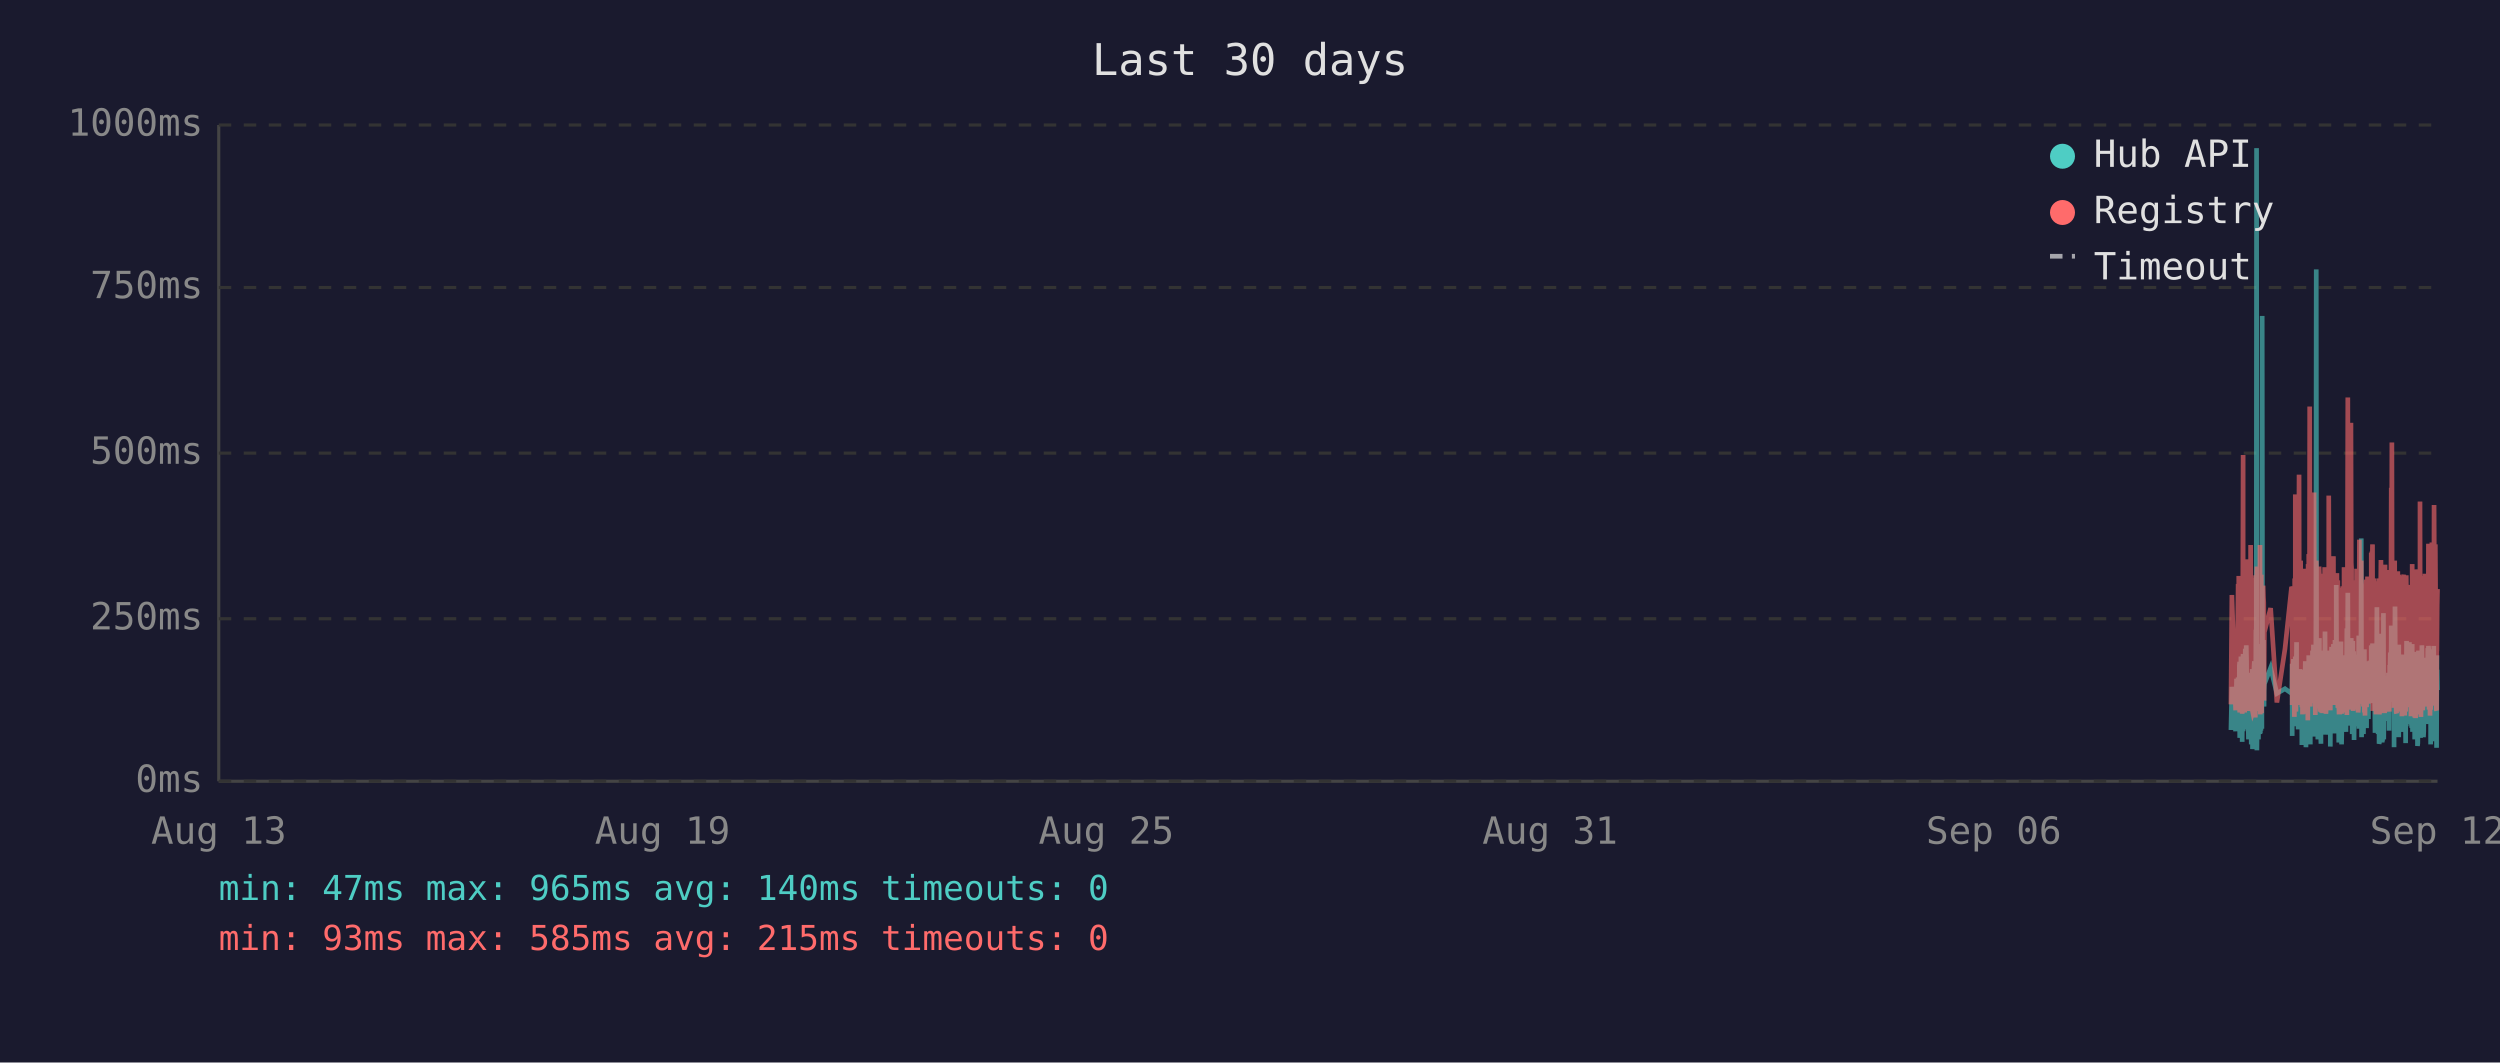
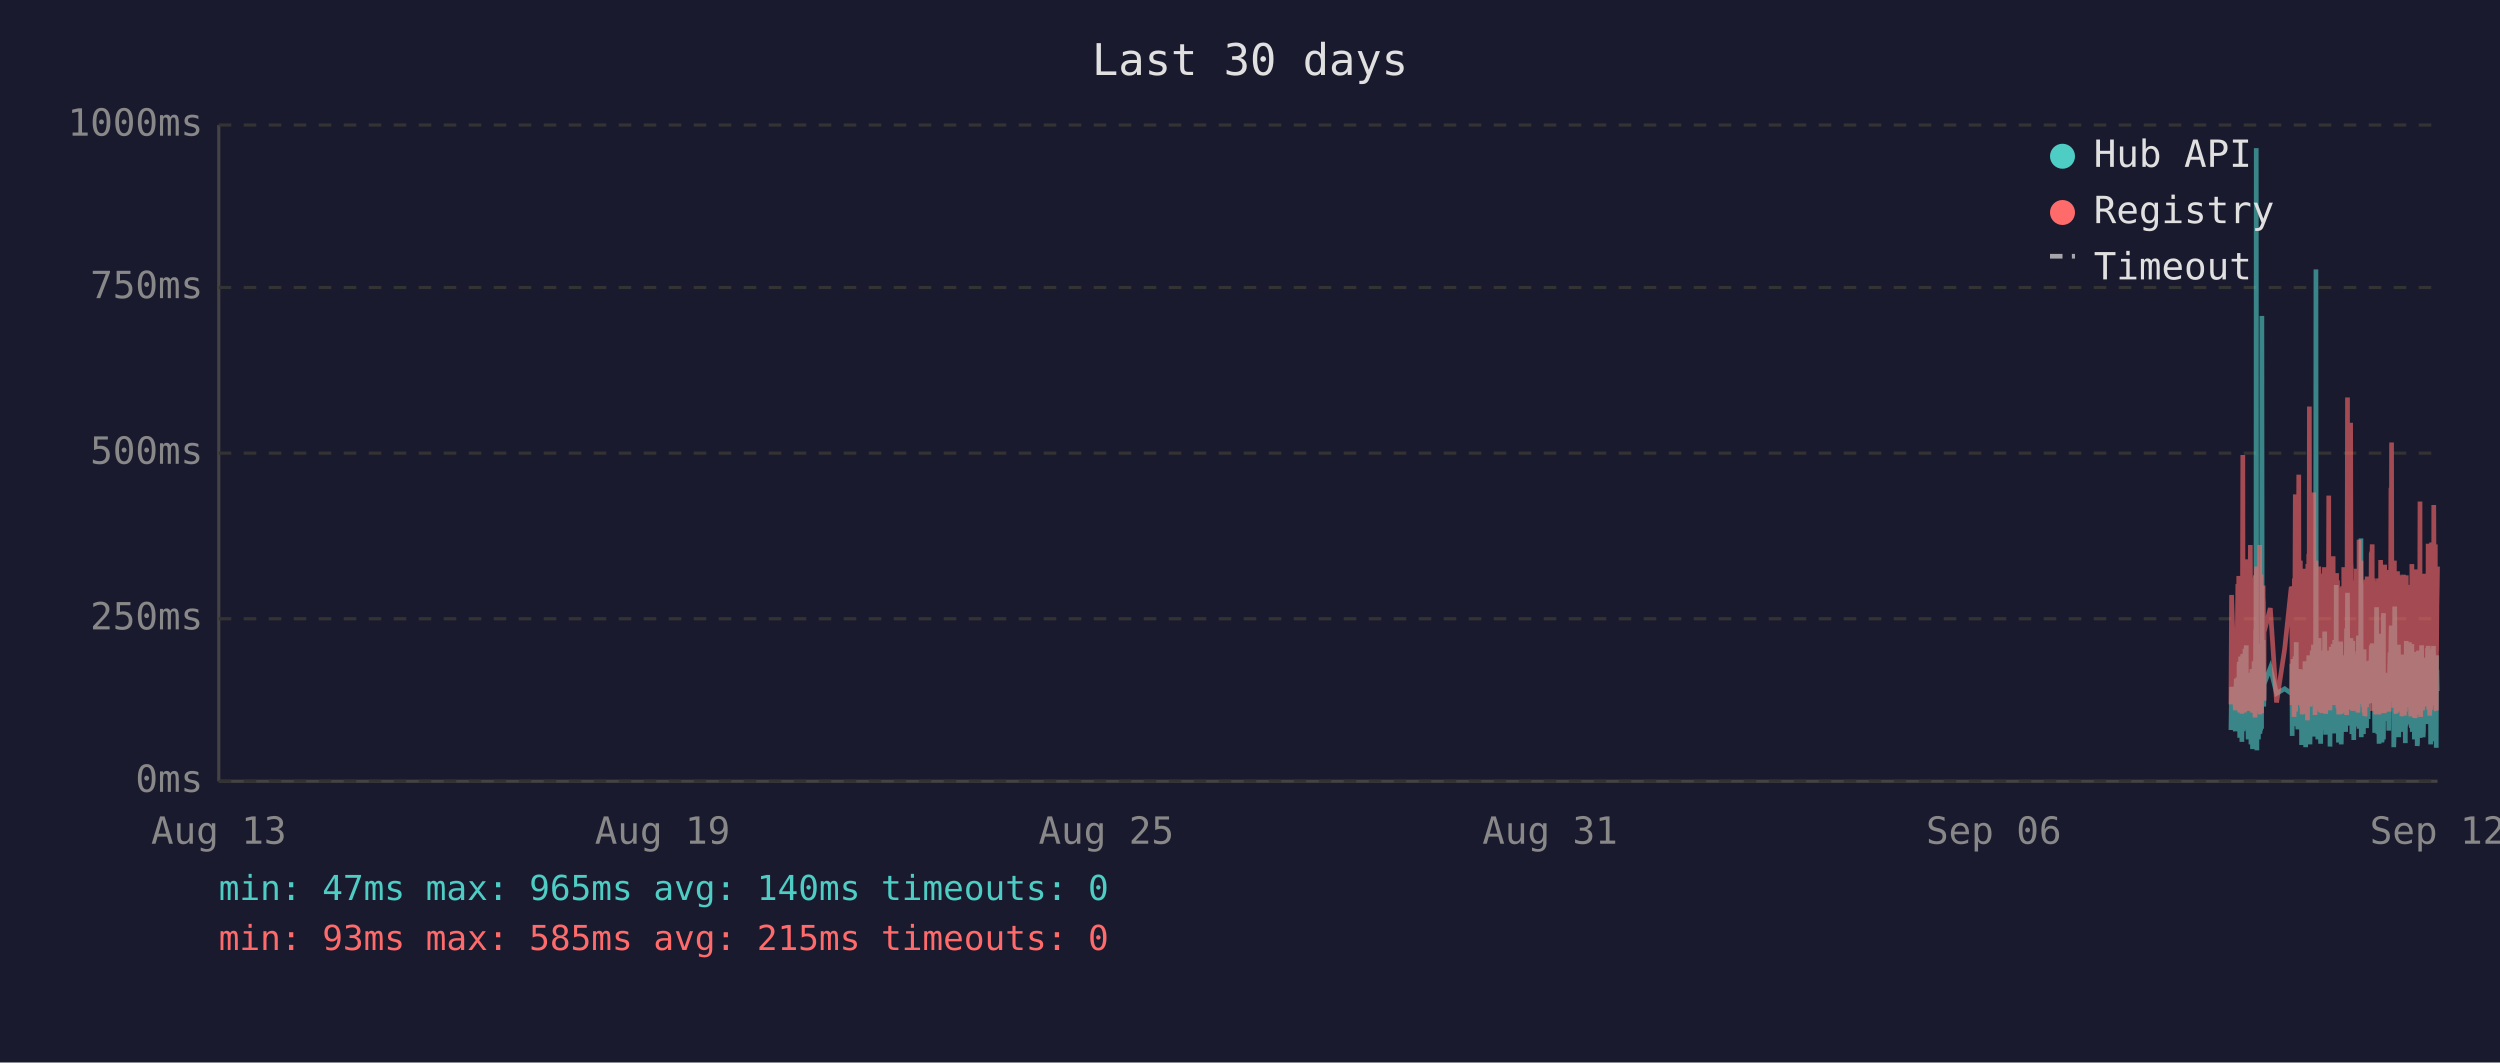
<svg xmlns="http://www.w3.org/2000/svg" viewBox="0 0 800 340" font-family="monospace" font-size="12">
  <rect width="800" height="340" fill="#1a1a2e" />
  <text x="400" y="24" fill="#e0e0e0" font-size="14" text-anchor="middle">Last 30 days</text>
  <line x1="70" y1="40" x2="70" y2="250" stroke="#444" stroke-width="1" />
  <line x1="70" y1="250" x2="780" y2="250" stroke="#444" stroke-width="1" />
  <line x1="70" y1="250" x2="780" y2="250" stroke="#333" stroke-width="1" stroke-dasharray="4" />
  <text x="65" y="250" fill="#888" text-anchor="end" dominant-baseline="middle">0ms</text>
  <line x1="70" y1="198" x2="780" y2="198" stroke="#333" stroke-width="1" stroke-dasharray="4" />
  <text x="65" y="198" fill="#888" text-anchor="end" dominant-baseline="middle">250ms</text>
  <line x1="70" y1="145" x2="780" y2="145" stroke="#333" stroke-width="1" stroke-dasharray="4" />
  <text x="65" y="145" fill="#888" text-anchor="end" dominant-baseline="middle">500ms</text>
  <line x1="70" y1="92" x2="780" y2="92" stroke="#333" stroke-width="1" stroke-dasharray="4" />
  <text x="65" y="92" fill="#888" text-anchor="end" dominant-baseline="middle">750ms</text>
  <line x1="70" y1="40" x2="780" y2="40" stroke="#333" stroke-width="1" stroke-dasharray="4" />
  <text x="65" y="40" fill="#888" text-anchor="end" dominant-baseline="middle">1000ms</text>
  <text x="70" y="270" fill="#888" text-anchor="middle">Aug 13</text>
  <text x="212" y="270" fill="#888" text-anchor="middle">Aug 19</text>
  <text x="354" y="270" fill="#888" text-anchor="middle">Aug 25</text>
  <text x="496" y="270" fill="#888" text-anchor="middle">Aug 31</text>
  <text x="638" y="270" fill="#888" text-anchor="middle">Sep 06</text>
  <text x="780" y="270" fill="#888" text-anchor="middle">Sep 12</text>
-   <polyline points="713.9,233.6 714.2,219.8 715.4,234.0 715.7,217.2 715.8,223.3 716.2,216.8 716.3,222.3 716.4,224.2 716.4,225.0 716.5,233.6 716.6,213.0 716.7,211.8 716.7,236.1 716.8,235.1 716.9,223.8 716.9,221.2 717.0,222.3 717.1,210.1 717.2,223.3 717.3,234.7 717.3,220.6 717.4,218.9 717.5,237.4 717.6,223.1 717.7,210.9 717.8,209.3 717.8,234.0 717.9,217.0 718.0,214.3 718.1,230.9 718.2,233.4 718.3,220.6 718.3,221.2 718.3,220.6 718.4,215.8 718.5,207.6 718.6,216.6 718.7,213.9 718.8,218.9 718.8,206.5 718.9,211.4 719.0,228.4 719.1,226.1 719.2,220.2 719.3,221.2 719.3,221.9 719.4,228.8 719.5,236.6 719.6,221.9 719.7,215.3 719.8,231.1 719.8,221.9 719.9,221.2 720.0,218.7 720.1,234.7 720.2,221.2 720.3,218.1 720.3,223.1 720.4,238.2 720.5,220.8 720.6,224.8 720.7,214.1 720.8,232.6 720.8,239.7 720.9,237.6 721.0,232.6 721.1,219.1 721.2,219.8 721.2,217.2 721.3,213.2 721.4,211.6 721.5,220.2 721.6,216.6 721.7,222.5 721.7,234.7 721.7,229.4 721.8,225.6 721.9,201.5 722.0,223.8 722.1,47.4 722.2,196.0 722.2,240.1 722.3,231.1 722.4,221.0 722.5,225.0 722.6,217.9 722.7,212.8 722.7,236.6 722.8,222.7 722.9,222.9 723.0,221.0 723.1,234.9 723.2,209.0 723.3,234.7 723.3,213.5 723.4,206.1 723.5,233.8 723.6,220.2 723.7,230.7 723.7,223.8 723.8,233.2 723.9,101.1 724.0,207.2 724.1,217.9 724.2,218.9 724.2,224.4 724.3,204.8 724.4,216.6 724.5,226.1 724.5,221.2 724.6,218.9 726.6,213.7 728.6,221.9 731.2,220.4 733.3,221.9 733.4,221.0 733.5,212.4 733.5,235.5 733.6,214.1 733.7,215.3 733.8,214.3 733.9,210.9 734.0,219.5 734.0,221.0 734.1,222.9 734.2,232.4 734.3,217.4 734.4,231.1 734.5,210.1 734.5,216.0 734.6,232.2 734.7,226.1 734.8,216.2 734.9,205.5 734.9,230.3 735.0,217.4 735.1,224.4 735.2,232.2 735.3,215.8 735.4,233.4 735.4,214.5 735.6,219.3 735.7,221.9 735.8,227.3 735.9,214.1 735.9,222.9 736.0,215.6 736.1,218.3 736.2,220.0 736.3,215.1 736.4,230.1 736.4,214.3 736.5,215.8 736.6,238.4 736.7,223.8 736.8,238.0 736.9,222.1 736.9,222.1 737.0,230.5 737.1,220.2 737.2,216.8 737.3,225.6 737.4,236.1 737.4,221.9 737.5,216.8 737.6,220.6 737.7,211.6 737.8,216.6 737.8,233.8 737.9,239.1 738.0,234.9 738.1,227.3 738.2,229.4 738.3,211.6 738.3,215.1 738.4,215.8 738.5,236.1 738.5,235.3 738.6,221.7 738.7,216.8 738.8,233.8 738.8,209.7 738.9,223.8 739.0,222.7 739.1,216.6 739.2,229.4 739.3,238.2 739.3,229.6 739.4,220.4 739.5,214.5 739.6,220.4 739.7,229.8 739.8,221.2 739.8,219.3 739.9,217.4 740.0,208.2 740.1,218.5 740.2,208.2 740.3,218.9 740.3,206.3 740.4,235.7 740.5,212.2 740.6,213.9 740.7,219.8 740.8,218.7 740.8,233.0 740.9,219.3 741.0,226.1 741.1,197.1 741.2,86.2 741.3,216.0 741.3,233.8 741.4,208.2 741.5,213.0 741.6,210.3 741.7,223.3 741.7,236.6 741.8,217.9 741.9,205.9 742.0,216.4 742.1,216.4 742.2,204.2 742.2,216.4 742.3,219.8 742.4,213.7 742.4,231.7 742.5,223.1 742.6,234.9 742.7,238.0 742.7,228.2 742.8,231.5 742.9,222.1 743.0,222.1 743.1,233.6 743.2,219.5 743.2,208.2 743.3,225.8 743.4,212.8 743.5,221.0 743.6,233.2 743.7,224.4 743.7,231.5 743.8,216.0 743.9,218.9 744.0,202.1 744.1,224.6 744.2,217.7 744.2,235.1 744.3,222.9 744.4,226.1 744.5,221.4 744.6,219.8 744.7,211.4 744.7,212.2 744.8,220.8 744.9,208.2 745.0,221.4 745.1,222.5 745.2,214.9 745.2,220.2 745.3,209.0 745.4,219.5 745.5,220.2 745.6,215.3 745.7,218.7 745.7,233.4 745.7,238.9 745.8,210.9 745.9,223.5 746.0,213.2 746.1,207.0 746.1,219.5 746.2,216.4 746.3,223.3 746.4,224.2 746.5,215.3 746.6,210.9 746.6,221.0 746.7,206.1 746.8,233.0 746.9,220.4 747.0,210.7 747.1,220.2 747.1,234.7 747.2,204.8 747.3,219.1 747.4,228.6 747.5,214.3 747.6,222.3 747.6,187.2 747.7,208.6 747.8,221.2 747.9,207.4 748.0,220.6 748.1,221.4 748.1,228.4 748.2,223.5 748.3,226.5 748.4,237.6 748.4,221.4 748.5,234.2 748.6,220.8 748.6,214.9 748.7,234.5 748.8,217.0 748.9,227.1 749.0,221.7 749.1,205.3 749.1,215.6 749.2,226.5 749.3,238.2 749.4,232.6 749.5,223.3 749.5,216.8 749.6,234.0 749.7,225.4 749.8,218.1 749.9,209.9 750.0,218.3 750.0,225.6 750.1,209.7 750.2,211.6 750.3,224.0 750.4,219.1 750.4,221.4 750.5,223.8 750.5,233.4 750.6,226.7 750.7,234.2 750.8,222.9 750.9,213.0 751.0,201.1 751.0,229.2 751.1,220.8 751.2,215.8 751.3,189.7 751.4,223.5 751.5,208.8 751.5,223.3 751.6,217.7 751.7,207.8 751.8,218.1 751.9,213.9 752.0,212.0 752.0,218.9 752.1,218.3 752.2,232.2 752.3,206.3 752.4,204.2 752.5,218.5 752.5,230.9 752.6,218.3 752.7,234.9 752.8,229.8 752.9,215.3 752.9,205.1 753.0,232.6 753.1,231.1 753.2,208.4 753.3,236.8 753.4,218.9 753.4,228.6 753.5,228.4 753.6,209.5 753.7,217.0 753.8,232.4 753.9,230.1 753.9,212.8 754.0,223.8 754.1,221.4 754.2,232.2 754.3,218.1 754.4,222.5 754.4,229.4 754.5,221.2 754.6,230.3 754.7,224.2 754.8,203.4 754.9,208.2 754.9,233.2 755.0,222.9 755.1,228.2 755.2,216.6 755.3,219.3 755.4,221.0 755.4,214.5 755.5,211.8 755.6,172.3 755.7,235.9 755.8,230.9 755.9,211.6 755.9,209.5 756.0,217.2 756.1,218.7 756.2,220.0 756.3,215.3 756.3,234.9 756.4,227.3 756.5,213.9 756.6,207.8 756.7,230.1 756.8,225.4 756.8,233.0 756.9,215.1 757.0,225.0 757.1,219.3 757.2,220.8 757.2,220.6 757.3,225.0 757.3,233.0 757.4,211.6 757.5,222.9 757.6,220.0 757.7,225.0 757.8,213.7 757.8,213.7 757.9,230.1 758.0,213.5 758.1,224.2 758.2,214.9 758.3,224.2 758.4,211.4 758.4,218.7 758.5,212.8 758.6,215.1 758.7,225.0 758.8,213.7 758.8,206.5 758.9,213.9 759.0,217.7 759.1,219.1 759.2,205.9 759.3,224.0 759.3,212.4 759.4,216.4 759.5,219.8 759.6,220.6 759.7,215.3 759.8,222.5 759.8,224.6 759.9,223.1 760.0,234.5 760.1,230.9 760.2,229.6 760.3,224.6 760.3,225.2 760.4,216.6 760.5,218.3 760.6,194.3 760.7,231.1 760.8,223.3 760.8,207.4 760.9,216.2 761.0,234.9 761.1,231.7 761.2,212.8 761.3,226.5 761.3,238.0 761.4,237.6 761.5,221.4 761.6,219.5 761.7,220.4 761.8,217.2 761.8,217.9 761.9,202.8 762.0,216.6 762.1,224.4 762.2,215.6 762.3,215.1 762.3,237.6 762.3,219.8 762.4,237.2 762.5,233.2 762.6,222.9 762.7,224.2 762.7,196.2 762.8,236.6 762.9,217.9 763.0,218.9 763.1,223.3 763.2,218.5 763.2,224.4 763.3,217.2 763.4,217.7 763.5,216.4 763.6,228.2 763.7,217.0 763.7,216.4 763.8,217.0 763.9,224.8 764.0,230.7 764.1,222.5 764.2,218.5 764.2,221.2 764.3,215.3 764.4,217.4 764.5,233.8 764.6,217.4 764.7,224.6 764.7,212.8 764.8,214.9 764.9,208.8 765.0,214.1 765.1,215.3 765.2,204.8 765.2,200.2 765.3,223.3 765.4,211.4 765.5,209.3 765.6,205.1 765.7,215.1 765.7,223.5 765.8,224.2 765.9,209.9 766.0,216.8 766.1,214.9 766.1,239.1 766.1,235.5 766.2,216.4 766.3,214.7 766.4,194.1 766.5,210.9 766.6,216.2 766.6,232.8 766.7,233.0 766.8,221.9 766.9,235.5 767.0,220.6 767.1,222.3 767.1,226.1 767.2,232.8 767.3,211.4 767.4,232.6 767.5,235.3 767.6,206.3 767.6,235.9 767.7,220.4 767.8,217.2 767.9,221.4 768.0,213.7 768.1,217.0 768.1,218.3 768.2,214.9 768.3,231.5 768.4,212.2 768.5,215.1 768.6,217.4 768.6,234.2 768.7,231.7 768.8,210.3 768.9,209.5 769.0,220.2 769.1,219.8 769.1,219.3 769.2,224.4 769.3,224.0 769.4,215.3 769.5,224.4 769.5,233.8 769.6,220.2 769.6,228.6 769.7,216.0 769.8,237.8 769.9,215.6 770.0,232.4 770.0,220.2 770.1,205.1 770.2,231.3 770.3,220.2 770.4,209.3 770.5,216.6 770.5,215.6 770.6,231.7 770.7,228.4 770.8,227.3 770.9,217.2 771.0,221.0 771.0,205.5 771.1,216.2 771.2,223.3 771.3,223.8 771.4,226.9 771.5,229.6 771.5,223.5 771.6,231.3 771.7,232.2 771.8,232.2 771.9,206.1 772.0,234.2 772.0,219.8 772.1,221.4 772.2,209.7 772.3,222.5 772.4,218.1 772.5,223.5 772.5,220.2 772.6,215.8 772.7,236.6 772.8,234.0 772.9,212.8 773.0,235.3 773.0,208.6 773.1,216.2 773.2,230.9 773.3,211.8 773.4,226.1 773.4,216.8 773.5,222.9 773.6,238.7 773.7,237.8 773.8,221.7 773.9,233.8 773.9,208.2 774.0,221.4 774.1,221.4 774.2,217.0 774.3,218.9 774.3,210.7 774.4,215.3 774.4,218.7 774.5,232.6 774.6,236.1 774.7,221.9 774.8,230.3 774.9,212.8 774.9,233.2 775.0,206.5 775.1,216.6 775.2,218.3 775.3,234.5 775.4,230.9 775.4,216.4 775.5,235.9 775.6,234.0 775.7,214.9 775.8,210.5 775.9,212.6 775.9,230.5 776.0,210.9 776.1,229.0 776.2,227.5 776.3,225.0 776.4,216.4 776.4,226.7 776.5,231.7 776.6,215.8 776.7,212.8 776.8,219.3 776.8,215.8 776.9,207.4 777.0,219.8 777.1,206.7 777.2,208.0 777.3,225.6 777.3,220.4 777.4,214.9 777.5,214.1 777.6,222.9 777.7,229.0 777.8,216.2 777.8,238.2 777.9,223.3 778.0,233.4 778.1,224.0 778.2,222.3 778.3,237.2 778.3,222.1 778.4,233.8 778.5,225.2 778.6,207.8 778.7,225.6 778.8,206.7 778.8,216.8 778.9,219.8 779.0,224.0 779.1,233.8 779.2,220.2 779.3,233.6 779.3,220.8 779.4,213.7 779.5,217.9 779.6,222.5 779.7,239.3 779.8,209.7 779.8,218.5 779.9,214.3 780.0,220.8" fill="none" stroke="#4ecdc4" stroke-width="1.5" opacity="0.6" />
-   <polyline points="713.9,225.4 714.2,190.4 715.4,227.3 715.7,201.7 715.8,226.5 716.2,187.6 716.3,187.6 716.4,215.8 716.4,184.3 716.5,224.6 716.6,206.3 716.7,192.5 716.7,228.0 716.8,225.8 716.9,209.0 716.9,204.0 717.0,209.0 717.1,196.2 717.2,224.4 717.3,225.8 717.3,206.1 717.4,204.2 717.5,228.4 717.6,222.3 717.7,186.0 717.8,145.6 717.8,226.3 717.9,215.1 718.0,226.3 718.1,224.2 718.2,226.5 718.3,228.0 718.3,228.0 718.3,206.5 718.4,198.1 718.5,181.3 718.6,193.1 718.7,199.4 718.8,181.1 718.8,201.1 718.9,196.7 719.0,223.5 719.1,214.9 719.2,179.0 719.3,185.3 719.3,227.5 719.4,225.8 719.5,226.7 719.6,185.7 719.7,209.5 719.8,224.4 719.8,184.9 719.9,184.5 720.0,206.3 720.1,225.0 720.2,174.4 720.3,200.7 720.3,185.3 720.4,226.5 720.5,186.4 720.6,222.7 720.7,190.8 720.8,216.6 720.8,227.5 720.9,228.0 721.0,227.7 721.1,186.6 721.2,210.5 721.2,200.2 721.3,200.4 721.4,198.1 721.5,206.1 721.6,190.4 721.7,184.9 721.7,229.6 721.7,217.7 721.8,184.1 721.9,188.3 722.0,216.6 722.1,187.8 722.2,181.3 722.2,227.5 722.3,225.6 722.4,207.4 722.5,226.5 722.6,201.3 722.7,193.9 722.7,226.9 722.8,184.1 722.9,209.0 723.0,185.5 723.1,225.8 723.2,174.4 723.3,228.6 723.3,192.7 723.4,197.5 723.5,224.0 723.6,183.9 723.7,225.0 723.7,228.2 723.8,216.0 723.9,209.9 724.0,192.2 724.1,193.3 724.2,221.7 724.2,187.4 724.3,191.0 724.4,192.9 724.5,217.2 724.5,224.2 724.6,202.3 726.6,194.6 728.6,224.8 731.2,207.6 733.3,187.8 733.4,188.7 733.5,201.7 733.5,225.6 733.6,191.0 733.7,187.6 733.8,190.8 733.9,190.6 734.0,208.8 734.0,210.5 734.1,216.0 734.2,229.4 734.3,185.1 734.4,218.7 734.5,182.8 734.5,158.2 734.6,221.7 734.7,227.7 734.8,191.8 734.9,178.8 734.9,225.4 735.0,203.0 735.1,219.5 735.2,219.3 735.3,205.3 735.4,225.6 735.4,182.0 735.6,181.3 735.7,151.9 735.8,218.5 735.9,189.1 735.9,208.0 736.0,207.4 736.1,210.1 736.2,179.4 736.3,202.1 736.4,224.2 736.4,194.3 736.5,189.9 736.6,226.3 736.7,196.4 736.8,228.6 736.9,206.5 736.9,217.4 737.0,224.4 737.1,182.0 737.2,191.4 737.3,228.4 737.4,225.4 737.4,225.2 737.5,187.6 737.6,184.7 737.7,196.7 737.8,204.0 737.8,223.8 737.9,224.4 738.0,226.9 738.1,215.6 738.2,216.8 738.3,210.1 738.3,208.2 738.4,205.9 738.5,230.5 738.5,228.4 738.6,180.5 738.7,186.4 738.8,223.8 738.8,177.3 738.9,184.7 739.0,225.8 739.1,130.1 739.2,217.2 739.3,226.1 739.3,224.8 739.4,181.8 739.5,190.8 739.6,201.7 739.7,225.0 739.8,221.0 739.8,183.4 739.9,192.7 740.0,199.2 740.1,184.9 740.2,182.2 740.3,183.9 740.3,178.4 740.4,224.2 740.5,157.6 740.6,197.7 740.7,208.6 740.8,184.5 740.8,214.1 740.9,228.8 741.0,206.5 741.1,194.6 741.2,179.4 741.3,186.6 741.3,221.9 741.4,214.1 741.5,203.6 741.6,197.3 741.7,208.8 741.7,225.2 741.8,190.6 741.9,194.6 742.0,189.5 742.1,181.3 742.2,184.5 742.2,191.4 742.3,188.1 742.4,192.7 742.4,226.1 742.5,227.7 742.6,225.0 742.7,223.5 742.7,215.3 742.8,228.0 742.9,215.1 743.0,184.5 743.1,215.3 743.2,228.2 743.2,197.3 743.3,184.3 743.4,224.4 743.5,183.6 743.6,225.6 743.7,185.3 743.7,224.8 743.8,226.3 743.9,181.5 744.0,190.8 744.1,213.5 744.2,189.7 744.2,225.0 744.3,228.4 744.4,226.3 744.5,217.7 744.6,203.4 744.7,199.6 744.7,194.8 744.8,185.3 744.9,199.4 745.0,188.9 745.1,215.1 745.2,190.6 745.2,158.6 745.3,192.7 745.4,187.8 745.5,207.8 745.6,195.0 745.7,184.1 745.7,216.0 745.7,227.3 745.8,183.6 745.9,223.8 746.0,194.3 746.1,182.8 746.1,185.1 746.2,202.3 746.3,204.4 746.4,220.6 746.5,189.3 746.6,207.8 746.6,181.3 746.7,178.0 746.8,223.3 746.9,183.4 747.0,191.6 747.1,204.0 747.1,225.6 747.2,195.8 747.3,210.1 747.4,222.9 747.5,189.1 747.6,207.0 747.6,191.2 747.7,197.5 747.8,183.4 747.9,197.9 748.0,193.5 748.1,185.7 748.1,226.5 748.2,225.4 748.3,210.9 748.4,226.7 748.4,225.2 748.5,228.6 748.6,210.1 748.6,193.1 748.7,228.6 748.8,214.7 748.9,214.9 749.0,214.5 749.1,188.1 749.1,191.4 749.2,226.3 749.3,228.4 749.4,223.8 749.5,211.4 749.5,216.8 749.6,226.5 749.7,187.6 749.8,203.4 749.9,226.5 750.0,191.2 750.0,217.0 750.1,181.5 750.2,196.2 750.3,228.0 750.4,191.8 750.4,225.8 750.5,225.8 750.5,227.5 750.6,218.3 750.7,227.7 750.8,183.9 750.9,190.6 751.0,228.8 751.0,222.9 751.1,223.8 751.2,170.4 751.3,127.2 751.4,196.0 751.5,199.6 751.5,227.1 751.6,188.9 751.7,191.6 751.8,209.0 751.9,192.5 752.0,188.5 752.0,182.2 752.1,209.0 752.2,225.6 752.3,135.3 752.4,180.1 752.5,182.0 752.5,225.2 752.6,185.7 752.7,223.8 752.8,225.8 752.9,189.1 752.9,207.0 753.0,227.5 753.1,216.0 753.2,197.1 753.3,222.5 753.4,214.5 753.4,217.2 753.5,223.8 753.6,189.5 753.7,186.8 753.8,223.5 753.9,223.3 753.9,189.9 754.0,226.5 754.1,182.0 754.2,224.2 754.3,205.3 754.4,227.1 754.4,224.0 754.5,185.1 754.6,228.0 754.7,226.5 754.8,184.5 754.9,207.2 754.9,218.3 755.0,172.7 755.1,224.4 755.2,195.0 755.3,189.7 755.4,181.3 755.4,185.1 755.5,197.5 755.6,179.4 755.7,224.0 755.8,225.2 755.9,192.2 755.9,205.9 756.0,207.4 756.1,210.5 756.2,224.4 756.3,191.4 756.3,226.1 756.4,218.3 756.5,189.3 756.6,228.0 756.7,209.0 756.8,229.0 756.8,228.8 756.9,192.9 757.0,187.0 757.1,187.6 757.2,185.5 757.2,208.0 757.3,224.6 757.3,226.3 757.4,200.4 757.5,216.4 757.6,184.5 757.7,207.2 757.8,190.8 757.8,191.8 757.9,225.2 758.0,190.8 758.1,208.2 758.2,191.2 758.3,188.1 758.4,194.1 758.4,187.0 758.5,193.1 758.6,189.7 758.7,224.2 758.8,193.3 758.8,176.9 758.9,188.9 759.0,176.5 759.1,180.7 759.2,174.2 759.3,227.5 759.3,185.7 759.4,191.0 759.5,207.2 759.6,185.1 759.7,192.0 759.8,216.6 759.8,226.3 759.9,208.0 760.0,226.5 760.1,227.3 760.2,218.9 760.3,227.1 760.3,228.6 760.4,191.6 760.5,227.1 760.6,198.6 760.7,227.3 760.8,218.9 760.8,186.0 760.9,191.0 761.0,224.6 761.1,228.6 761.2,185.1 761.3,217.4 761.3,223.8 761.4,228.6 761.5,227.3 761.6,206.1 761.7,206.1 761.8,193.9 761.8,188.9 761.9,179.2 762.0,200.0 762.1,226.7 762.2,193.9 762.3,192.0 762.3,227.3 762.3,204.8 762.4,227.5 762.5,226.5 762.6,225.4 762.7,226.7 762.7,193.3 762.8,228.2 762.9,193.1 763.0,209.0 763.1,228.2 763.2,180.7 763.2,210.9 763.3,197.7 763.4,192.9 763.5,193.5 763.6,215.8 763.7,199.8 763.7,207.2 763.8,224.4 763.9,224.6 764.0,214.7 764.1,186.2 764.2,225.2 764.2,182.4 764.3,190.6 764.4,197.5 764.5,226.5 764.6,227.7 764.7,212.0 764.7,191.8 764.8,189.3 764.9,194.3 765.0,191.4 765.1,191.4 765.2,156.1 765.2,209.9 765.3,184.3 765.4,141.6 765.5,198.8 765.6,200.7 765.7,195.8 765.7,223.8 765.8,185.7 765.9,197.7 766.0,191.0 766.1,193.5 766.1,226.5 766.1,223.1 766.2,191.6 766.3,179.4 766.4,225.2 766.5,185.5 766.6,194.6 766.6,209.9 766.7,224.2 766.8,228.0 766.9,228.2 767.0,222.5 767.1,187.4 767.1,200.2 767.2,225.6 767.3,182.8 767.4,227.7 767.5,224.0 767.6,183.9 767.6,219.5 767.7,184.3 767.8,189.3 767.9,194.8 768.0,189.3 768.1,189.7 768.1,203.8 768.2,209.3 768.3,212.6 768.4,185.7 768.5,206.5 768.6,207.4 768.6,229.2 768.7,222.7 768.8,194.6 768.9,196.9 769.0,204.0 769.1,219.3 769.1,184.5 769.2,183.9 769.3,208.4 769.4,209.5 769.5,215.1 769.5,229.0 769.6,204.2 769.6,216.2 769.7,208.2 769.8,227.7 769.9,192.9 770.0,226.3 770.0,184.1 770.1,194.3 770.2,226.3 770.3,207.8 770.4,197.3 770.5,189.1 770.5,204.4 770.6,224.4 770.7,217.4 770.8,225.8 770.9,188.5 771.0,187.2 771.0,190.8 771.1,192.7 771.2,222.3 771.3,206.3 771.4,214.9 771.5,228.4 771.5,229.2 771.6,223.8 771.7,217.2 771.8,229.0 771.9,180.5 772.0,225.6 772.0,187.0 772.1,211.4 772.2,199.4 772.3,187.0 772.4,201.3 772.5,185.5 772.5,207.0 772.6,196.9 772.7,229.6 772.8,214.5 772.9,210.3 773.0,229.8 773.0,182.2 773.1,194.1 773.2,214.5 773.3,185.5 773.4,216.2 773.4,189.3 773.5,186.2 773.6,227.3 773.7,219.3 773.8,225.0 773.9,226.5 773.9,200.9 774.0,228.6 774.1,182.8 774.2,207.8 774.3,188.5 774.3,192.9 774.4,197.1 774.4,160.5 774.5,224.6 774.6,226.5 774.7,229.4 774.8,222.3 774.9,193.9 774.9,226.3 775.0,197.9 775.1,208.4 775.2,184.3 775.3,227.3 775.4,223.5 775.4,204.6 775.5,226.1 775.6,216.0 775.7,199.2 775.8,185.1 775.9,192.7 775.9,222.9 776.0,183.6 776.1,225.0 776.2,218.5 776.3,187.8 776.4,185.3 776.4,226.1 776.5,212.8 776.6,193.5 776.7,200.7 776.8,210.9 776.8,211.8 776.9,197.1 777.0,217.7 777.1,174.0 777.2,200.7 777.3,227.1 777.3,183.0 777.4,205.7 777.5,176.3 777.6,229.0 777.7,218.7 777.8,193.9 777.8,227.1 777.9,212.4 778.0,224.6 778.1,222.7 778.2,173.6 778.3,225.8 778.3,217.7 778.4,224.2 778.5,225.8 778.6,182.6 778.7,187.6 778.8,185.3 778.8,212.6 778.9,161.6 779.0,184.1 779.1,221.7 779.2,184.9 779.3,202.8 779.3,174.2 779.4,191.8 779.5,206.7 779.6,227.1 779.7,227.3 779.8,198.8 779.8,208.4 779.9,193.7 780.0,188.5" fill="none" stroke="#ff6b6b" stroke-width="1.5" opacity="0.6" />
+   <polyline points="713.9,233.6 714.1,219.8 715.3,234.0 715.6,217.2 715.7,223.3 716.1,216.8 716.2,222.3 716.3,224.2 716.4,225.0 716.4,233.6 716.5,213.0 716.6,211.8 716.7,236.1 716.7,235.1 716.8,223.8 716.9,221.2 716.9,222.3 717.0,210.1 717.1,223.3 717.2,234.7 717.3,220.6 717.3,218.9 717.4,237.4 717.5,223.1 717.6,210.9 717.7,209.3 717.8,234.0 717.8,217.0 717.9,214.3 718.0,230.9 718.1,233.4 718.2,220.6 718.2,221.2 718.3,220.6 718.3,215.8 718.4,207.6 718.5,216.6 718.6,213.9 718.7,218.9 718.8,206.5 718.8,211.4 718.9,228.4 719.0,226.1 719.1,220.2 719.2,221.2 719.3,221.9 719.3,228.8 719.4,236.6 719.5,221.9 719.6,215.3 719.7,231.1 719.8,221.9 719.8,221.2 719.9,218.7 720.0,234.7 720.1,221.2 720.2,218.1 720.3,223.1 720.3,238.2 720.4,220.8 720.5,224.8 720.6,214.1 720.7,232.6 720.8,239.7 720.8,237.6 720.9,232.6 721.0,219.1 721.1,219.8 721.2,217.2 721.3,213.2 721.3,211.6 721.4,220.2 721.5,216.6 721.6,222.5 721.6,234.7 721.7,229.4 721.7,225.6 721.8,201.5 721.9,223.8 722.0,47.4 722.1,196.0 722.2,240.1 722.2,231.1 722.3,221.0 722.4,225.0 722.5,217.9 722.6,212.8 722.7,236.6 722.7,222.7 722.8,222.9 722.9,221.0 723.0,234.9 723.1,209.0 723.2,234.7 723.2,213.5 723.3,206.1 723.4,233.8 723.5,220.2 723.6,230.7 723.7,223.8 723.7,233.2 723.8,101.1 723.9,207.2 724.0,217.9 724.1,218.9 724.2,224.4 724.2,204.8 724.3,216.6 724.4,226.1 724.5,221.2 724.5,218.9 726.5,213.7 728.5,221.9 731.1,220.4 733.2,221.9 733.3,221.0 733.4,212.4 733.5,235.5 733.5,214.1 733.6,215.3 733.7,214.3 733.8,210.9 733.9,219.5 734.0,221.0 734.0,222.9 734.1,232.4 734.2,217.4 734.3,231.1 734.4,210.1 734.5,216.0 734.5,232.2 734.6,226.1 734.7,216.2 734.8,205.5 734.9,230.3 734.9,217.4 735.0,224.4 735.1,232.2 735.2,215.8 735.3,233.4 735.4,214.5 735.5,219.3 735.6,221.9 735.7,227.3 735.8,214.1 735.9,222.9 735.9,215.6 736.0,218.3 736.1,220.0 736.2,215.1 736.3,230.1 736.4,214.3 736.4,215.8 736.5,238.4 736.6,223.8 736.7,238.0 736.8,222.1 736.9,222.1 736.9,230.5 737.0,220.2 737.1,216.8 737.2,225.6 737.3,236.1 737.4,221.9 737.4,216.8 737.5,220.6 737.6,211.6 737.7,216.6 737.8,233.8 737.8,239.1 737.9,234.9 738.0,227.3 738.1,229.4 738.2,211.6 738.3,215.1 738.3,215.8 738.4,236.1 738.4,235.3 738.5,221.7 738.6,216.8 738.7,233.8 738.8,209.7 738.8,223.8 738.9,222.7 739.0,216.6 739.1,229.4 739.2,238.2 739.3,229.6 739.3,220.4 739.4,214.5 739.5,220.4 739.6,229.8 739.7,221.2 739.8,219.3 739.8,217.4 739.9,208.2 740.0,218.5 740.1,208.2 740.2,218.9 740.3,206.3 740.3,235.7 740.4,212.2 740.5,213.9 740.6,219.8 740.7,218.7 740.8,233.0 740.8,219.3 740.9,226.1 741.0,197.1 741.1,86.2 741.2,216.0 741.3,233.8 741.3,208.2 741.4,213.0 741.5,210.3 741.6,223.3 741.7,236.6 741.8,217.9 741.8,205.9 741.9,216.4 742.0,216.4 742.1,204.2 742.2,216.4 742.2,219.8 742.3,213.7 742.3,231.7 742.4,223.1 742.5,234.9 742.6,238.0 742.7,228.2 742.7,231.5 742.8,222.1 742.9,222.1 743.0,233.6 743.1,219.5 743.2,208.2 743.2,225.8 743.3,212.8 743.4,221.0 743.5,233.2 743.6,224.4 743.7,231.5 743.7,216.0 743.8,218.9 743.9,202.1 744.0,224.6 744.1,217.7 744.2,235.1 744.2,222.9 744.3,226.1 744.4,221.4 744.5,219.8 744.6,211.4 744.7,212.2 744.7,220.8 744.8,208.2 744.9,221.4 745.0,222.5 745.1,214.9 745.2,220.2 745.2,209.0 745.3,219.5 745.4,220.2 745.5,215.3 745.6,218.7 745.6,233.4 745.6,238.9 745.7,210.9 745.8,223.5 745.9,213.2 746.0,207.0 746.1,219.5 746.1,216.4 746.2,223.3 746.3,224.2 746.4,215.3 746.5,210.9 746.6,221.0 746.6,206.1 746.7,233.0 746.8,220.4 746.9,210.7 747.0,220.2 747.1,234.7 747.1,204.8 747.2,219.1 747.3,228.6 747.4,214.3 747.5,222.3 747.6,187.2 747.6,208.6 747.7,221.2 747.8,207.4 747.9,220.6 748.0,221.4 748.1,228.4 748.1,223.5 748.2,226.5 748.3,237.6 748.3,221.4 748.4,234.2 748.5,220.8 748.6,214.9 748.6,234.5 748.7,217.0 748.8,227.1 748.9,221.7 749.0,205.3 749.1,215.6 749.1,226.5 749.2,238.2 749.3,232.6 749.4,223.3 749.5,216.8 749.5,234.0 749.6,225.4 749.7,218.1 749.8,209.9 749.9,218.3 750.0,225.6 750.0,209.7 750.1,211.6 750.2,224.0 750.3,219.1 750.3,221.4 750.4,223.8 750.5,233.4 750.5,226.7 750.6,234.2 750.7,222.9 750.8,213.0 750.9,201.1 751.0,229.2 751.0,220.8 751.1,215.8 751.2,189.7 751.3,223.5 751.4,208.8 751.5,223.3 751.5,217.7 751.6,207.8 751.7,218.1 751.8,213.9 751.9,212.0 752.0,218.9 752.0,218.3 752.1,232.2 752.2,206.3 752.3,204.2 752.4,218.5 752.5,230.9 752.5,218.3 752.6,234.9 752.7,229.8 752.8,215.3 752.9,205.1 752.9,232.6 753.0,231.1 753.1,208.4 753.2,236.8 753.3,218.9 753.4,228.6 753.4,228.4 753.5,209.5 753.6,217.0 753.7,232.4 753.8,230.1 753.9,212.8 753.9,223.8 754.0,221.4 754.1,232.2 754.2,218.1 754.3,222.5 754.4,229.4 754.4,221.2 754.5,230.3 754.6,224.2 754.7,203.4 754.8,208.2 754.9,233.2 754.9,222.9 755.0,228.2 755.1,216.6 755.2,219.3 755.3,221.0 755.4,214.5 755.4,211.8 755.5,172.3 755.6,235.9 755.7,230.9 755.8,211.6 755.9,209.5 755.9,217.2 756.0,218.7 756.1,220.0 756.2,215.3 756.3,234.9 756.3,227.3 756.4,213.9 756.5,207.8 756.6,230.1 756.7,225.4 756.8,233.0 756.8,215.1 756.9,225.0 757.0,219.3 757.1,220.8 757.1,220.6 757.2,225.0 757.3,233.0 757.3,211.6 757.4,222.9 757.5,220.0 757.6,225.0 757.7,213.7 757.8,213.7 757.8,230.1 757.9,213.5 758.0,224.2 758.1,214.9 758.2,224.2 758.3,211.4 758.4,218.7 758.4,212.8 758.5,215.1 758.6,225.0 758.7,213.7 758.8,206.5 758.9,213.9 758.9,217.7 759.0,219.1 759.1,205.9 759.2,224.0 759.3,212.4 759.3,216.4 759.4,219.8 759.5,220.6 759.6,215.3 759.7,222.5 759.8,224.6 759.8,223.1 759.9,234.5 760.0,230.9 760.1,229.6 760.2,224.6 760.3,225.2 760.3,216.6 760.4,218.3 760.5,194.3 760.6,231.1 760.7,223.3 760.8,207.4 760.8,216.2 760.9,234.9 761.0,231.7 761.1,212.8 761.2,226.5 761.3,238.0 761.3,237.6 761.4,221.4 761.5,219.5 761.6,220.4 761.7,217.2 761.8,217.9 761.8,202.8 761.9,216.6 762.0,224.4 762.1,215.6 762.2,215.1 762.2,237.6 762.2,219.8 762.3,237.2 762.4,233.2 762.5,222.9 762.6,224.2 762.7,196.2 762.7,236.6 762.8,217.9 762.9,218.9 763.0,223.3 763.1,218.5 763.2,224.4 763.2,217.2 763.3,217.7 763.4,216.4 763.5,228.2 763.6,217.0 763.7,216.4 763.7,217.0 763.8,224.8 763.9,230.7 764.0,222.5 764.1,218.5 764.2,221.2 764.2,215.3 764.3,217.4 764.4,233.8 764.5,217.4 764.6,224.6 764.7,212.8 764.7,214.9 764.8,208.8 764.9,214.1 765.0,215.3 765.1,204.8 765.2,200.2 765.2,223.3 765.3,211.4 765.4,209.3 765.5,205.1 765.6,215.1 765.7,223.5 765.7,224.2 765.8,209.9 765.9,216.8 766.0,214.9 766.0,239.1 766.1,235.5 766.2,216.4 766.2,214.7 766.3,194.1 766.4,210.9 766.5,216.2 766.6,232.8 766.6,233.0 766.7,221.9 766.8,235.5 766.9,220.6 767.0,222.3 767.1,226.1 767.1,232.8 767.2,211.4 767.3,232.6 767.4,235.3 767.5,206.3 767.6,235.9 767.6,220.4 767.7,217.2 767.8,221.4 767.9,213.7 768.0,217.0 768.1,218.3 768.1,214.9 768.2,231.5 768.3,212.2 768.4,215.1 768.5,217.4 768.6,234.2 768.6,231.7 768.7,210.3 768.8,209.5 768.9,220.2 769.0,219.8 769.1,219.3 769.1,224.4 769.2,224.0 769.3,215.3 769.4,224.4 769.4,233.8 769.5,220.2 769.6,228.6 769.6,216.0 769.7,237.8 769.8,215.6 769.9,232.4 770.0,220.2 770.0,205.1 770.1,231.3 770.2,220.2 770.3,209.3 770.4,216.6 770.5,215.6 770.5,231.7 770.6,228.4 770.7,227.3 770.8,217.2 770.9,221.0 771.0,205.5 771.0,216.2 771.1,223.3 771.2,223.8 771.3,226.9 771.4,229.6 771.5,223.5 771.5,231.3 771.6,232.2 771.7,232.2 771.8,206.1 771.9,234.2 772.0,219.8 772.0,221.4 772.1,209.7 772.2,222.5 772.3,218.1 772.4,223.5 772.5,220.2 772.5,215.8 772.6,236.6 772.7,234.0 772.8,212.8 772.9,235.3 773.0,208.6 773.0,216.2 773.1,230.9 773.2,211.8 773.3,226.1 773.4,216.8 773.5,222.9 773.5,238.7 773.6,237.8 773.7,221.7 773.8,233.8 773.9,208.2 773.9,221.4 774.0,221.4 774.1,217.0 774.2,218.9 774.2,210.7 774.3,215.3 774.4,218.7 774.4,232.6 774.5,236.1 774.6,221.9 774.7,230.3 774.8,212.8 774.9,233.2 774.9,206.5 775.0,216.6 775.1,218.3 775.2,234.5 775.3,230.9 775.4,216.4 775.4,235.9 775.5,234.0 775.6,214.9 775.7,210.5 775.8,212.6 775.9,230.5 775.9,210.9 776.0,229.0 776.1,227.5 776.2,225.0 776.3,216.4 776.4,226.7 776.4,231.7 776.5,215.8 776.6,212.8 776.7,219.3 776.8,215.8 776.8,207.4 776.9,219.8 777.0,206.7 777.1,208.0 777.2,225.6 777.3,220.4 777.3,214.9 777.4,214.1 777.5,222.9 777.6,229.0 777.7,216.2 777.8,238.2 777.8,223.3 777.9,233.4 778.0,224.0 778.1,222.3 778.2,237.2 778.3,222.1 778.3,233.8 778.4,225.2 778.5,207.8 778.6,225.6 778.7,206.7 778.8,216.8 778.8,219.8 778.9,224.0 779.0,233.8 779.1,220.2 779.2,233.6 779.3,220.8 779.3,213.7 779.4,217.9 779.5,222.5 779.6,239.3 779.7,209.7 779.7,218.5 779.8,214.3 779.9,220.8 780.0,221.2" fill="none" stroke="#4ecdc4" stroke-width="1.5" opacity="0.6" />
+   <polyline points="713.9,225.4 714.1,190.4 715.3,227.3 715.6,201.7 715.7,226.5 716.1,187.6 716.2,187.6 716.3,215.8 716.4,184.3 716.4,224.6 716.5,206.3 716.6,192.5 716.7,228.0 716.7,225.8 716.8,209.0 716.9,204.0 716.9,209.0 717.0,196.2 717.1,224.4 717.2,225.8 717.3,206.1 717.3,204.2 717.4,228.4 717.5,222.3 717.6,186.0 717.7,145.6 717.8,226.3 717.8,215.1 717.9,226.3 718.0,224.2 718.1,226.5 718.2,228.0 718.2,228.0 718.3,206.5 718.3,198.1 718.4,181.3 718.5,193.1 718.6,199.4 718.7,181.1 718.8,201.1 718.8,196.7 718.9,223.5 719.0,214.9 719.1,179.0 719.2,185.3 719.3,227.5 719.3,225.8 719.4,226.7 719.5,185.7 719.6,209.5 719.7,224.4 719.8,184.9 719.8,184.5 719.9,206.3 720.0,225.0 720.1,174.4 720.2,200.7 720.3,185.3 720.3,226.5 720.4,186.4 720.5,222.7 720.6,190.8 720.7,216.6 720.8,227.5 720.8,228.0 720.9,227.7 721.0,186.6 721.1,210.5 721.2,200.2 721.3,200.4 721.3,198.1 721.4,206.1 721.5,190.4 721.6,184.9 721.6,229.6 721.7,217.7 721.7,184.1 721.8,188.3 721.9,216.6 722.0,187.8 722.1,181.3 722.2,227.5 722.2,225.6 722.3,207.4 722.4,226.5 722.5,201.3 722.6,193.9 722.7,226.9 722.7,184.1 722.8,209.0 722.9,185.5 723.0,225.8 723.1,174.4 723.2,228.6 723.2,192.7 723.3,197.5 723.4,224.0 723.5,183.9 723.6,225.0 723.7,228.2 723.7,216.0 723.8,209.9 723.9,192.2 724.0,193.3 724.1,221.7 724.2,187.4 724.2,191.0 724.3,192.9 724.4,217.2 724.5,224.2 724.5,202.3 726.5,194.6 728.5,224.8 731.1,207.6 733.2,187.8 733.3,188.7 733.4,201.7 733.5,225.6 733.5,191.0 733.6,187.6 733.7,190.8 733.8,190.6 733.9,208.8 734.0,210.5 734.0,216.0 734.1,229.4 734.2,185.1 734.3,218.7 734.4,182.8 734.5,158.2 734.5,221.7 734.6,227.7 734.7,191.8 734.8,178.8 734.9,225.4 734.9,203.0 735.0,219.5 735.1,219.3 735.2,205.3 735.3,225.6 735.4,182.0 735.5,181.3 735.6,151.9 735.7,218.5 735.8,189.1 735.9,208.0 735.9,207.4 736.0,210.1 736.1,179.4 736.2,202.1 736.3,224.2 736.4,194.3 736.4,189.9 736.5,226.3 736.6,196.4 736.7,228.6 736.8,206.5 736.9,217.4 736.9,224.4 737.0,182.0 737.1,191.4 737.2,228.4 737.3,225.4 737.4,225.2 737.4,187.6 737.5,184.7 737.6,196.7 737.7,204.0 737.8,223.8 737.8,224.4 737.9,226.9 738.0,215.6 738.1,216.8 738.2,210.1 738.3,208.2 738.3,205.9 738.4,230.5 738.4,228.4 738.5,180.5 738.6,186.4 738.7,223.8 738.8,177.3 738.8,184.7 738.9,225.8 739.0,130.1 739.1,217.2 739.2,226.1 739.3,224.8 739.3,181.8 739.4,190.8 739.5,201.7 739.6,225.0 739.7,221.0 739.8,183.4 739.8,192.7 739.9,199.2 740.0,184.9 740.1,182.2 740.2,183.9 740.3,178.4 740.3,224.2 740.4,157.6 740.5,197.7 740.6,208.6 740.7,184.5 740.8,214.1 740.8,228.8 740.9,206.5 741.0,194.6 741.1,179.4 741.2,186.6 741.3,221.9 741.3,214.1 741.4,203.6 741.5,197.3 741.6,208.8 741.7,225.2 741.8,190.6 741.8,194.6 741.9,189.5 742.0,181.3 742.1,184.5 742.2,191.4 742.2,188.1 742.3,192.7 742.3,226.1 742.4,227.7 742.5,225.0 742.6,223.5 742.7,215.3 742.7,228.0 742.8,215.1 742.9,184.5 743.0,215.3 743.1,228.2 743.2,197.3 743.2,184.3 743.3,224.4 743.4,183.6 743.5,225.6 743.6,185.3 743.7,224.8 743.7,226.3 743.8,181.5 743.9,190.8 744.0,213.5 744.1,189.7 744.2,225.0 744.2,228.4 744.3,226.3 744.4,217.7 744.5,203.4 744.6,199.6 744.7,194.8 744.7,185.3 744.8,199.4 744.9,188.9 745.0,215.1 745.1,190.6 745.2,158.6 745.2,192.7 745.3,187.8 745.4,207.8 745.5,195.0 745.6,184.1 745.6,216.0 745.6,227.3 745.7,183.6 745.8,223.8 745.9,194.3 746.0,182.8 746.1,185.1 746.1,202.3 746.2,204.4 746.3,220.6 746.4,189.3 746.5,207.8 746.6,181.3 746.6,178.0 746.7,223.3 746.8,183.4 746.9,191.6 747.0,204.0 747.1,225.6 747.1,195.8 747.2,210.1 747.3,222.9 747.4,189.1 747.5,207.0 747.6,191.2 747.6,197.5 747.7,183.4 747.8,197.9 747.9,193.5 748.0,185.7 748.1,226.5 748.1,225.4 748.2,210.9 748.3,226.7 748.3,225.2 748.4,228.6 748.5,210.1 748.6,193.1 748.6,228.6 748.7,214.7 748.8,214.9 748.9,214.5 749.0,188.1 749.1,191.4 749.1,226.3 749.2,228.4 749.3,223.8 749.4,211.4 749.5,216.8 749.5,226.5 749.6,187.6 749.7,203.4 749.8,226.5 749.9,191.2 750.0,217.0 750.0,181.5 750.1,196.2 750.2,228.0 750.3,191.8 750.3,225.8 750.4,225.8 750.5,227.5 750.5,218.3 750.6,227.7 750.7,183.9 750.8,190.6 750.9,228.8 751.0,222.9 751.0,223.8 751.1,170.4 751.2,127.2 751.3,196.0 751.4,199.6 751.5,227.1 751.5,188.9 751.6,191.6 751.7,209.0 751.8,192.5 751.9,188.5 752.0,182.2 752.0,209.0 752.1,225.6 752.2,135.3 752.3,180.1 752.4,182.0 752.5,225.2 752.5,185.7 752.6,223.8 752.7,225.8 752.8,189.1 752.9,207.0 752.9,227.5 753.0,216.0 753.1,197.1 753.2,222.5 753.3,214.5 753.4,217.2 753.4,223.8 753.5,189.5 753.6,186.8 753.7,223.5 753.8,223.3 753.9,189.9 753.9,226.5 754.0,182.0 754.1,224.2 754.2,205.3 754.3,227.1 754.4,224.0 754.4,185.1 754.5,228.0 754.6,226.5 754.7,184.5 754.8,207.2 754.9,218.3 754.9,172.7 755.0,224.4 755.1,195.0 755.2,189.7 755.3,181.3 755.4,185.1 755.4,197.5 755.5,179.4 755.6,224.0 755.7,225.2 755.8,192.2 755.9,205.9 755.9,207.4 756.0,210.5 756.1,224.4 756.2,191.4 756.3,226.1 756.3,218.3 756.4,189.3 756.5,228.0 756.6,209.0 756.7,229.0 756.8,228.8 756.8,192.9 756.9,187.0 757.0,187.6 757.1,185.5 757.1,208.0 757.2,224.6 757.3,226.3 757.3,200.4 757.4,216.4 757.5,184.5 757.6,207.2 757.7,190.8 757.8,191.8 757.8,225.2 757.9,190.8 758.0,208.2 758.1,191.2 758.2,188.1 758.3,194.1 758.4,187.0 758.4,193.1 758.5,189.7 758.6,224.2 758.7,193.3 758.8,176.9 758.9,188.9 758.9,176.5 759.0,180.7 759.1,174.2 759.2,227.5 759.3,185.7 759.3,191.0 759.4,207.2 759.5,185.1 759.6,192.0 759.7,216.6 759.8,226.3 759.8,208.0 759.9,226.5 760.0,227.3 760.1,218.9 760.2,227.1 760.3,228.6 760.3,191.6 760.4,227.1 760.5,198.6 760.6,227.3 760.7,218.9 760.8,186.0 760.8,191.0 760.9,224.6 761.0,228.6 761.1,185.1 761.2,217.4 761.3,223.8 761.3,228.6 761.4,227.3 761.5,206.1 761.6,206.1 761.7,193.9 761.8,188.9 761.8,179.2 761.9,200.0 762.0,226.7 762.1,193.9 762.2,192.0 762.2,227.3 762.2,204.8 762.3,227.5 762.4,226.5 762.5,225.4 762.6,226.7 762.7,193.3 762.7,228.2 762.8,193.1 762.9,209.0 763.0,228.2 763.1,180.7 763.2,210.9 763.2,197.7 763.3,192.9 763.4,193.5 763.5,215.8 763.6,199.8 763.7,207.2 763.7,224.4 763.8,224.6 763.9,214.7 764.0,186.2 764.1,225.2 764.2,182.4 764.2,190.6 764.3,197.5 764.4,226.5 764.5,227.7 764.6,212.0 764.7,191.8 764.7,189.3 764.8,194.3 764.9,191.4 765.0,191.4 765.1,156.1 765.2,209.9 765.2,184.3 765.3,141.6 765.4,198.8 765.5,200.7 765.6,195.8 765.7,223.8 765.7,185.7 765.8,197.7 765.9,191.0 766.0,193.5 766.0,226.5 766.1,223.1 766.2,191.6 766.2,179.4 766.3,225.2 766.4,185.5 766.5,194.6 766.6,209.9 766.6,224.2 766.7,228.0 766.8,228.2 766.9,222.5 767.0,187.4 767.1,200.2 767.1,225.6 767.2,182.8 767.3,227.7 767.4,224.0 767.5,183.9 767.6,219.5 767.6,184.3 767.7,189.3 767.8,194.8 767.9,189.3 768.0,189.7 768.1,203.8 768.1,209.3 768.2,212.6 768.3,185.7 768.4,206.5 768.5,207.4 768.6,229.2 768.6,222.7 768.7,194.6 768.8,196.9 768.9,204.0 769.0,219.3 769.1,184.5 769.1,183.9 769.2,208.4 769.3,209.5 769.4,215.1 769.4,229.0 769.5,204.2 769.6,216.2 769.6,208.2 769.7,227.7 769.8,192.9 769.9,226.3 770.0,184.1 770.0,194.3 770.1,226.3 770.2,207.8 770.3,197.3 770.4,189.1 770.5,204.4 770.5,224.4 770.6,217.4 770.7,225.8 770.8,188.5 770.9,187.2 771.0,190.8 771.0,192.7 771.1,222.3 771.2,206.3 771.3,214.9 771.4,228.4 771.5,229.2 771.5,223.8 771.6,217.2 771.7,229.0 771.8,180.5 771.9,225.6 772.0,187.0 772.0,211.4 772.1,199.4 772.2,187.0 772.3,201.3 772.4,185.5 772.5,207.0 772.5,196.9 772.6,229.6 772.7,214.5 772.8,210.3 772.9,229.8 773.0,182.2 773.0,194.1 773.1,214.5 773.2,185.5 773.3,216.2 773.4,189.3 773.5,186.2 773.5,227.3 773.6,219.3 773.7,225.0 773.8,226.5 773.9,200.9 773.9,228.6 774.0,182.8 774.1,207.8 774.2,188.5 774.2,192.9 774.3,197.1 774.4,160.5 774.4,224.6 774.5,226.5 774.6,229.4 774.7,222.3 774.8,193.9 774.9,226.3 774.9,197.9 775.0,208.4 775.1,184.3 775.2,227.3 775.3,223.5 775.4,204.6 775.4,226.1 775.5,216.0 775.6,199.2 775.7,185.1 775.8,192.7 775.9,222.9 775.9,183.6 776.0,225.0 776.1,218.5 776.2,187.8 776.3,185.3 776.4,226.1 776.4,212.8 776.5,193.5 776.6,200.7 776.7,210.9 776.8,211.8 776.8,197.1 776.9,217.7 777.0,174.0 777.1,200.7 777.2,227.1 777.3,183.0 777.3,205.7 777.4,176.3 777.5,229.0 777.6,218.7 777.7,193.9 777.8,227.1 777.8,212.4 777.9,224.6 778.0,222.7 778.1,173.6 778.2,225.8 778.3,217.7 778.3,224.2 778.4,225.8 778.5,182.6 778.6,187.6 778.7,185.3 778.8,212.6 778.8,161.6 778.9,184.1 779.0,221.7 779.1,184.9 779.2,202.8 779.3,174.2 779.3,191.8 779.4,206.7 779.5,227.1 779.6,227.3 779.7,198.8 779.7,208.4 779.8,193.7 779.9,188.5 780.0,181.3" fill="none" stroke="#ff6b6b" stroke-width="1.5" opacity="0.6" />
  <circle cx="660" cy="50" r="4" fill="#4ecdc4" />
  <text x="670" y="50" fill="#e0e0e0" dominant-baseline="middle">Hub API</text>
  <circle cx="660" cy="68" r="4" fill="#ff6b6b" />
  <text x="670" y="68" fill="#e0e0e0" dominant-baseline="middle">Registry</text>
  <line x1="656" y1="82" x2="664" y2="82" stroke="#e0e0e0" stroke-width="1.5" stroke-dasharray="4,3" opacity="0.7" />
  <text x="670" y="86" fill="#e0e0e0" dominant-baseline="middle">Timeout</text>
  <text x="70" y="288" fill="#4ecdc4" font-size="11">min: 47ms  max: 965ms  avg: 140ms  timeouts: 0</text>
  <text x="70" y="304" fill="#ff6b6b" font-size="11">min: 93ms  max: 585ms  avg: 215ms  timeouts: 0</text>
</svg>
